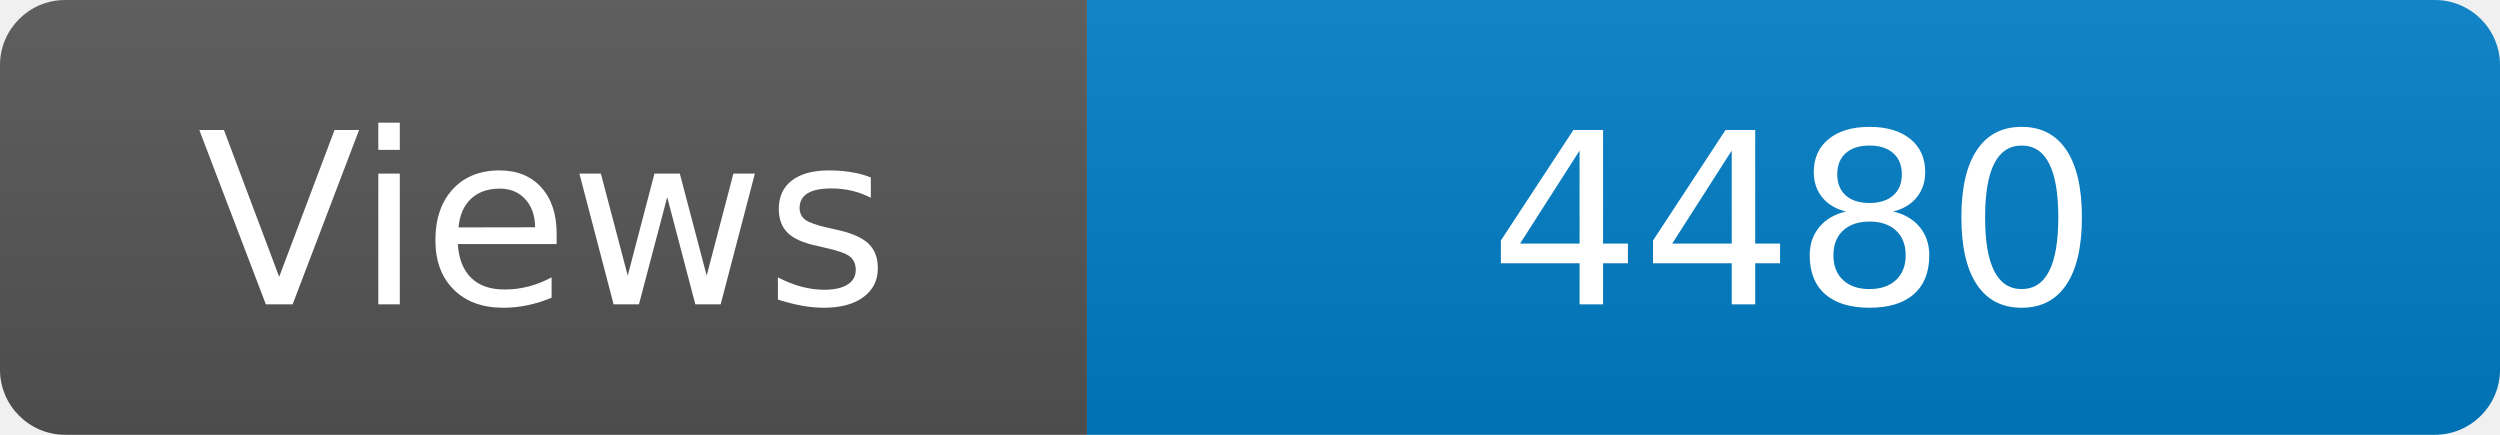
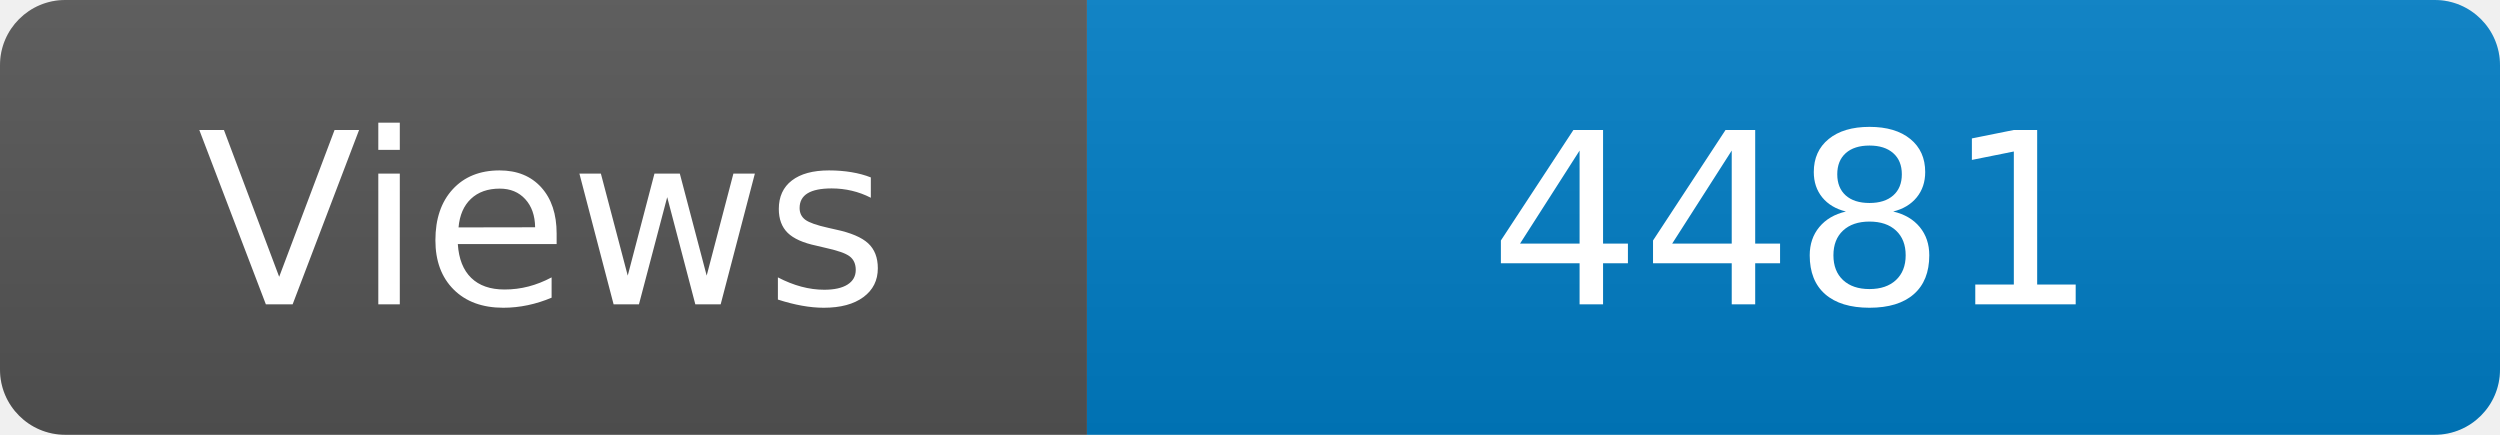
<svg xmlns="http://www.w3.org/2000/svg" width="115" height="20" role="img" aria-label="Maintained?: yes">
  <linearGradient id="s" x2="0" y2="100%">
    <stop offset="0" stop-color="#bbb" stop-opacity=".1" />
    <stop offset="1" stop-opacity=".1" />
  </linearGradient>
  <clipPath id="r">
    <rect width="115" height="20" rx="3" fill="#fff" />
  </clipPath>
  <g clip-path="url(#r)">
    <rect width="50" height="20" fill="#555" />
    <rect x="50" width="160" height="20" fill="#007ec6" />
    <rect width="115" height="20" fill="url(#s)" />
  </g>
  <g fill="#fff" text-anchor="middle" font-family="Verdana,Geneva,DejaVu Sans,sans-serif" font-size="110">
    <text x="250" y="140" transform="scale(.1)" fill="#fff">Views</text>
-     <text x="825" y="140" transform="scale(.1)" fill="#fff">4480</text>
+     <text x="825" y="140" transform="scale(.1)" fill="#fff">4481</text>
  </g>
</svg>
